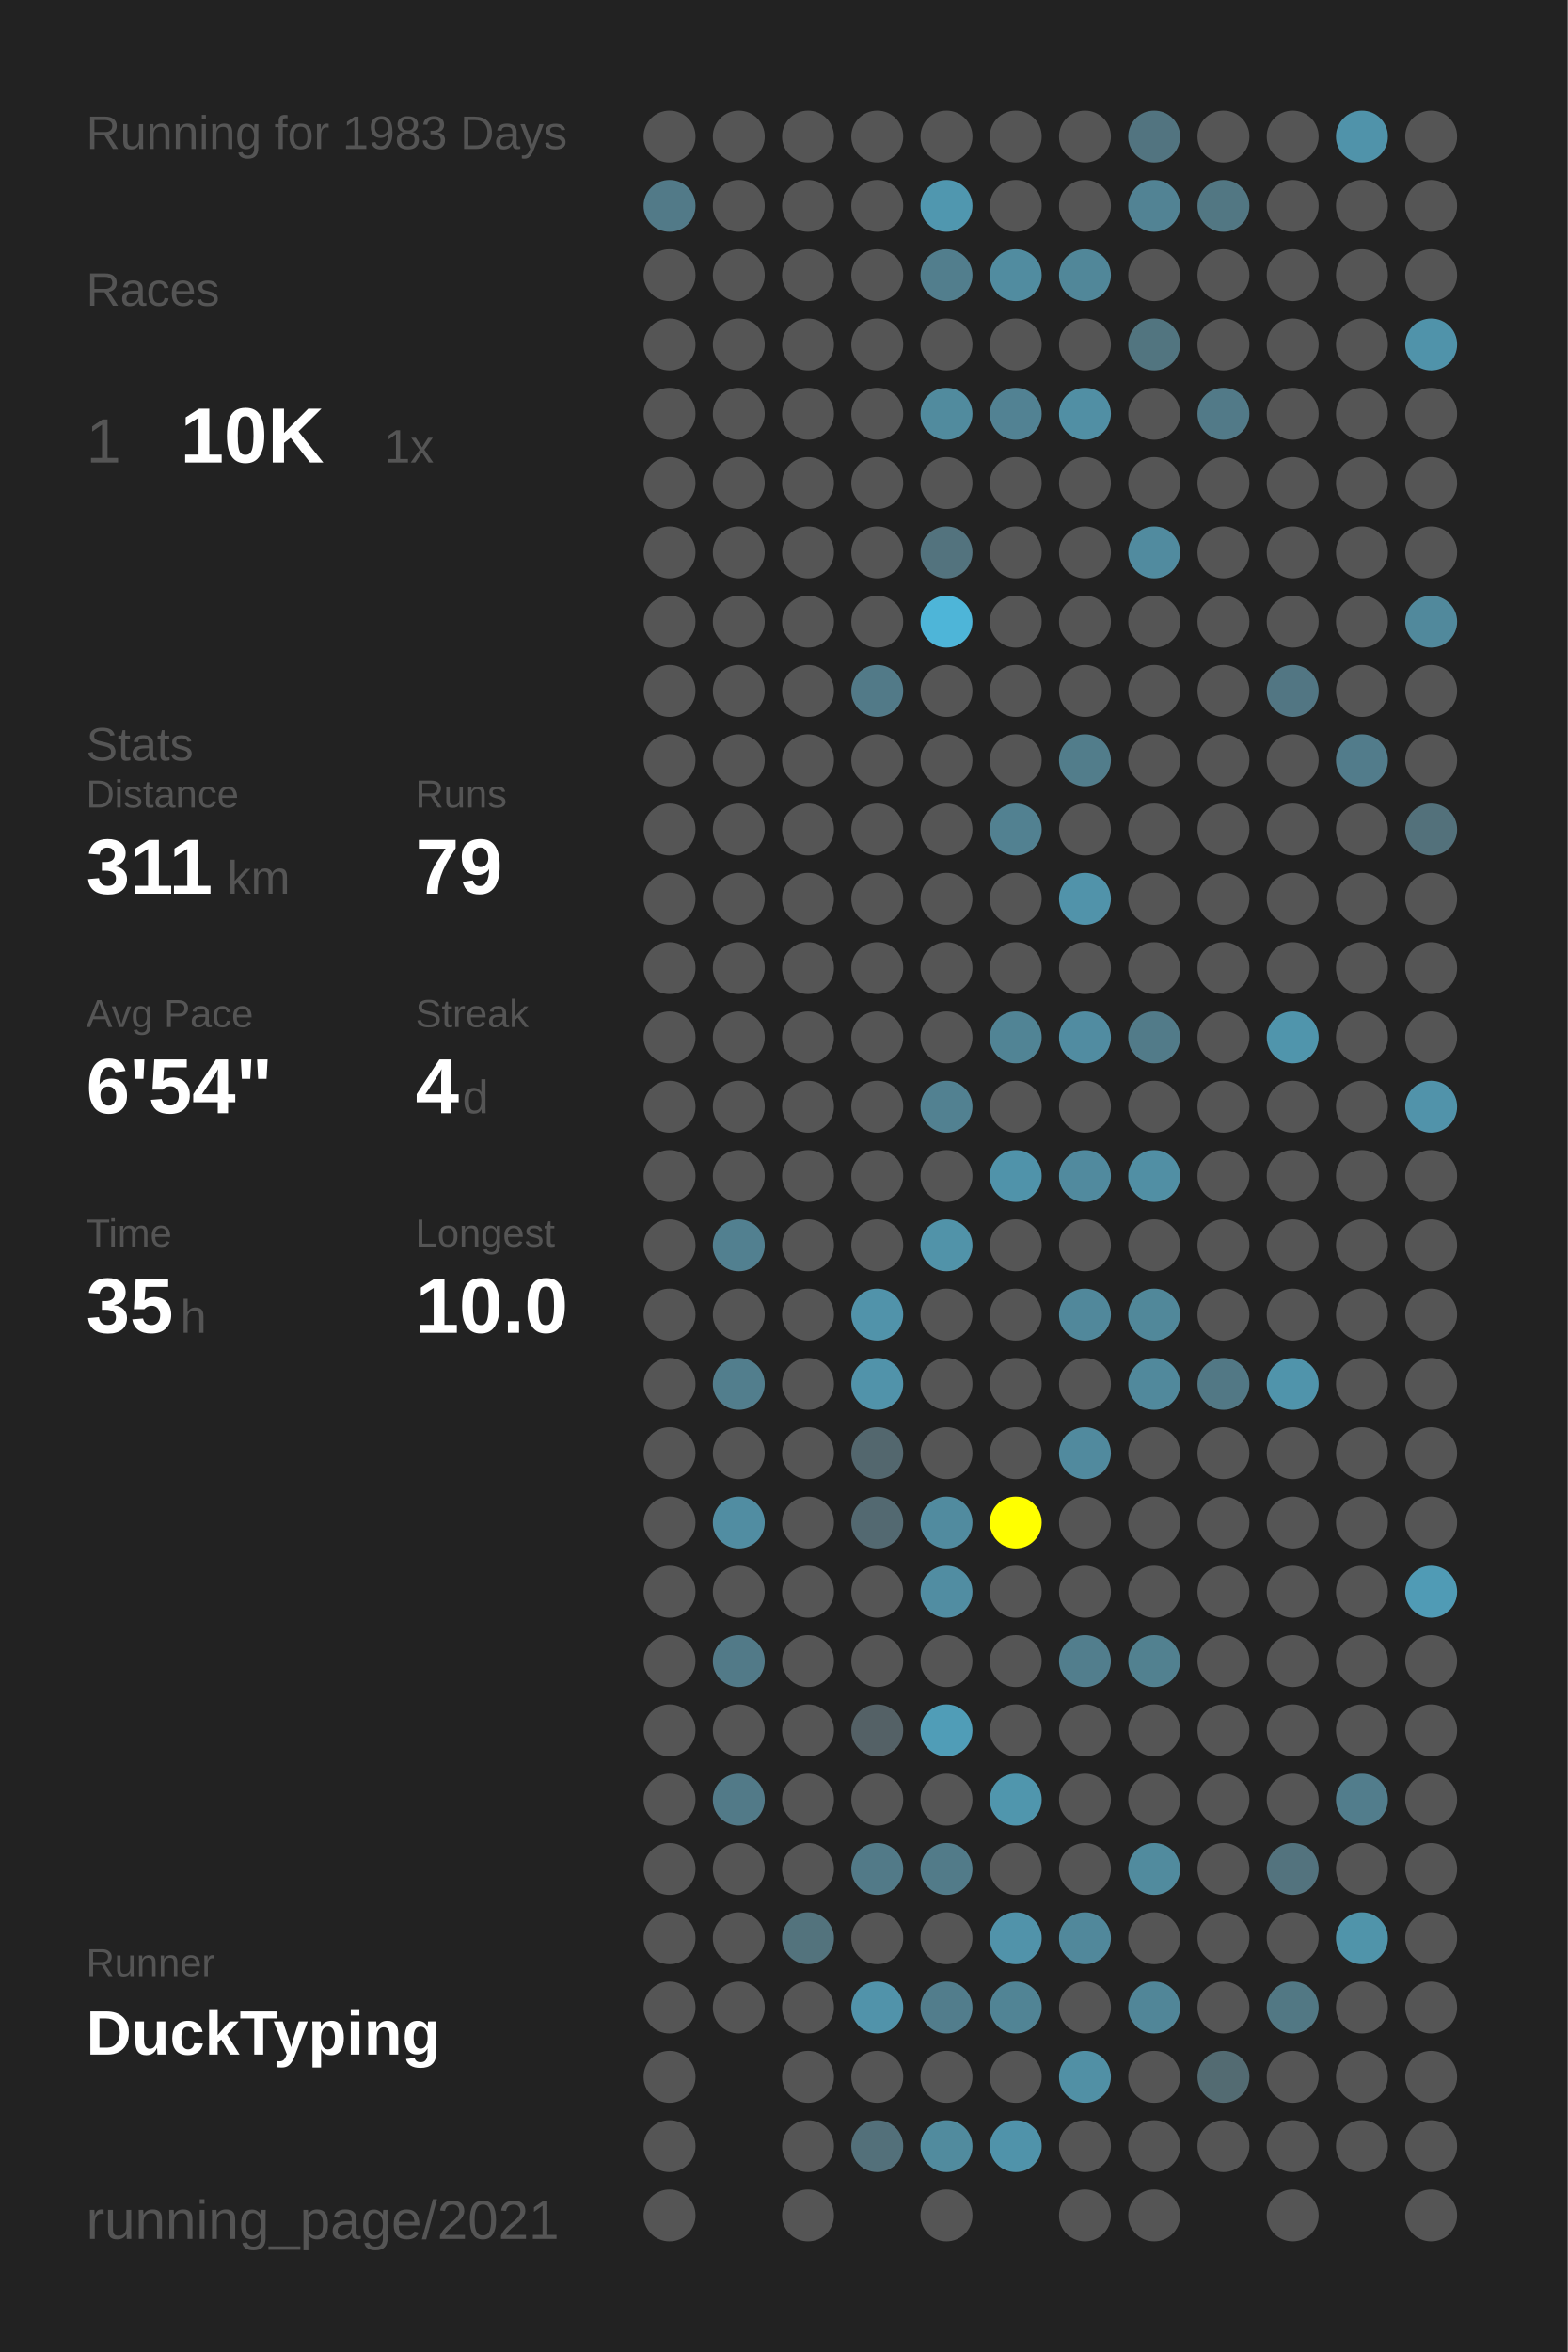
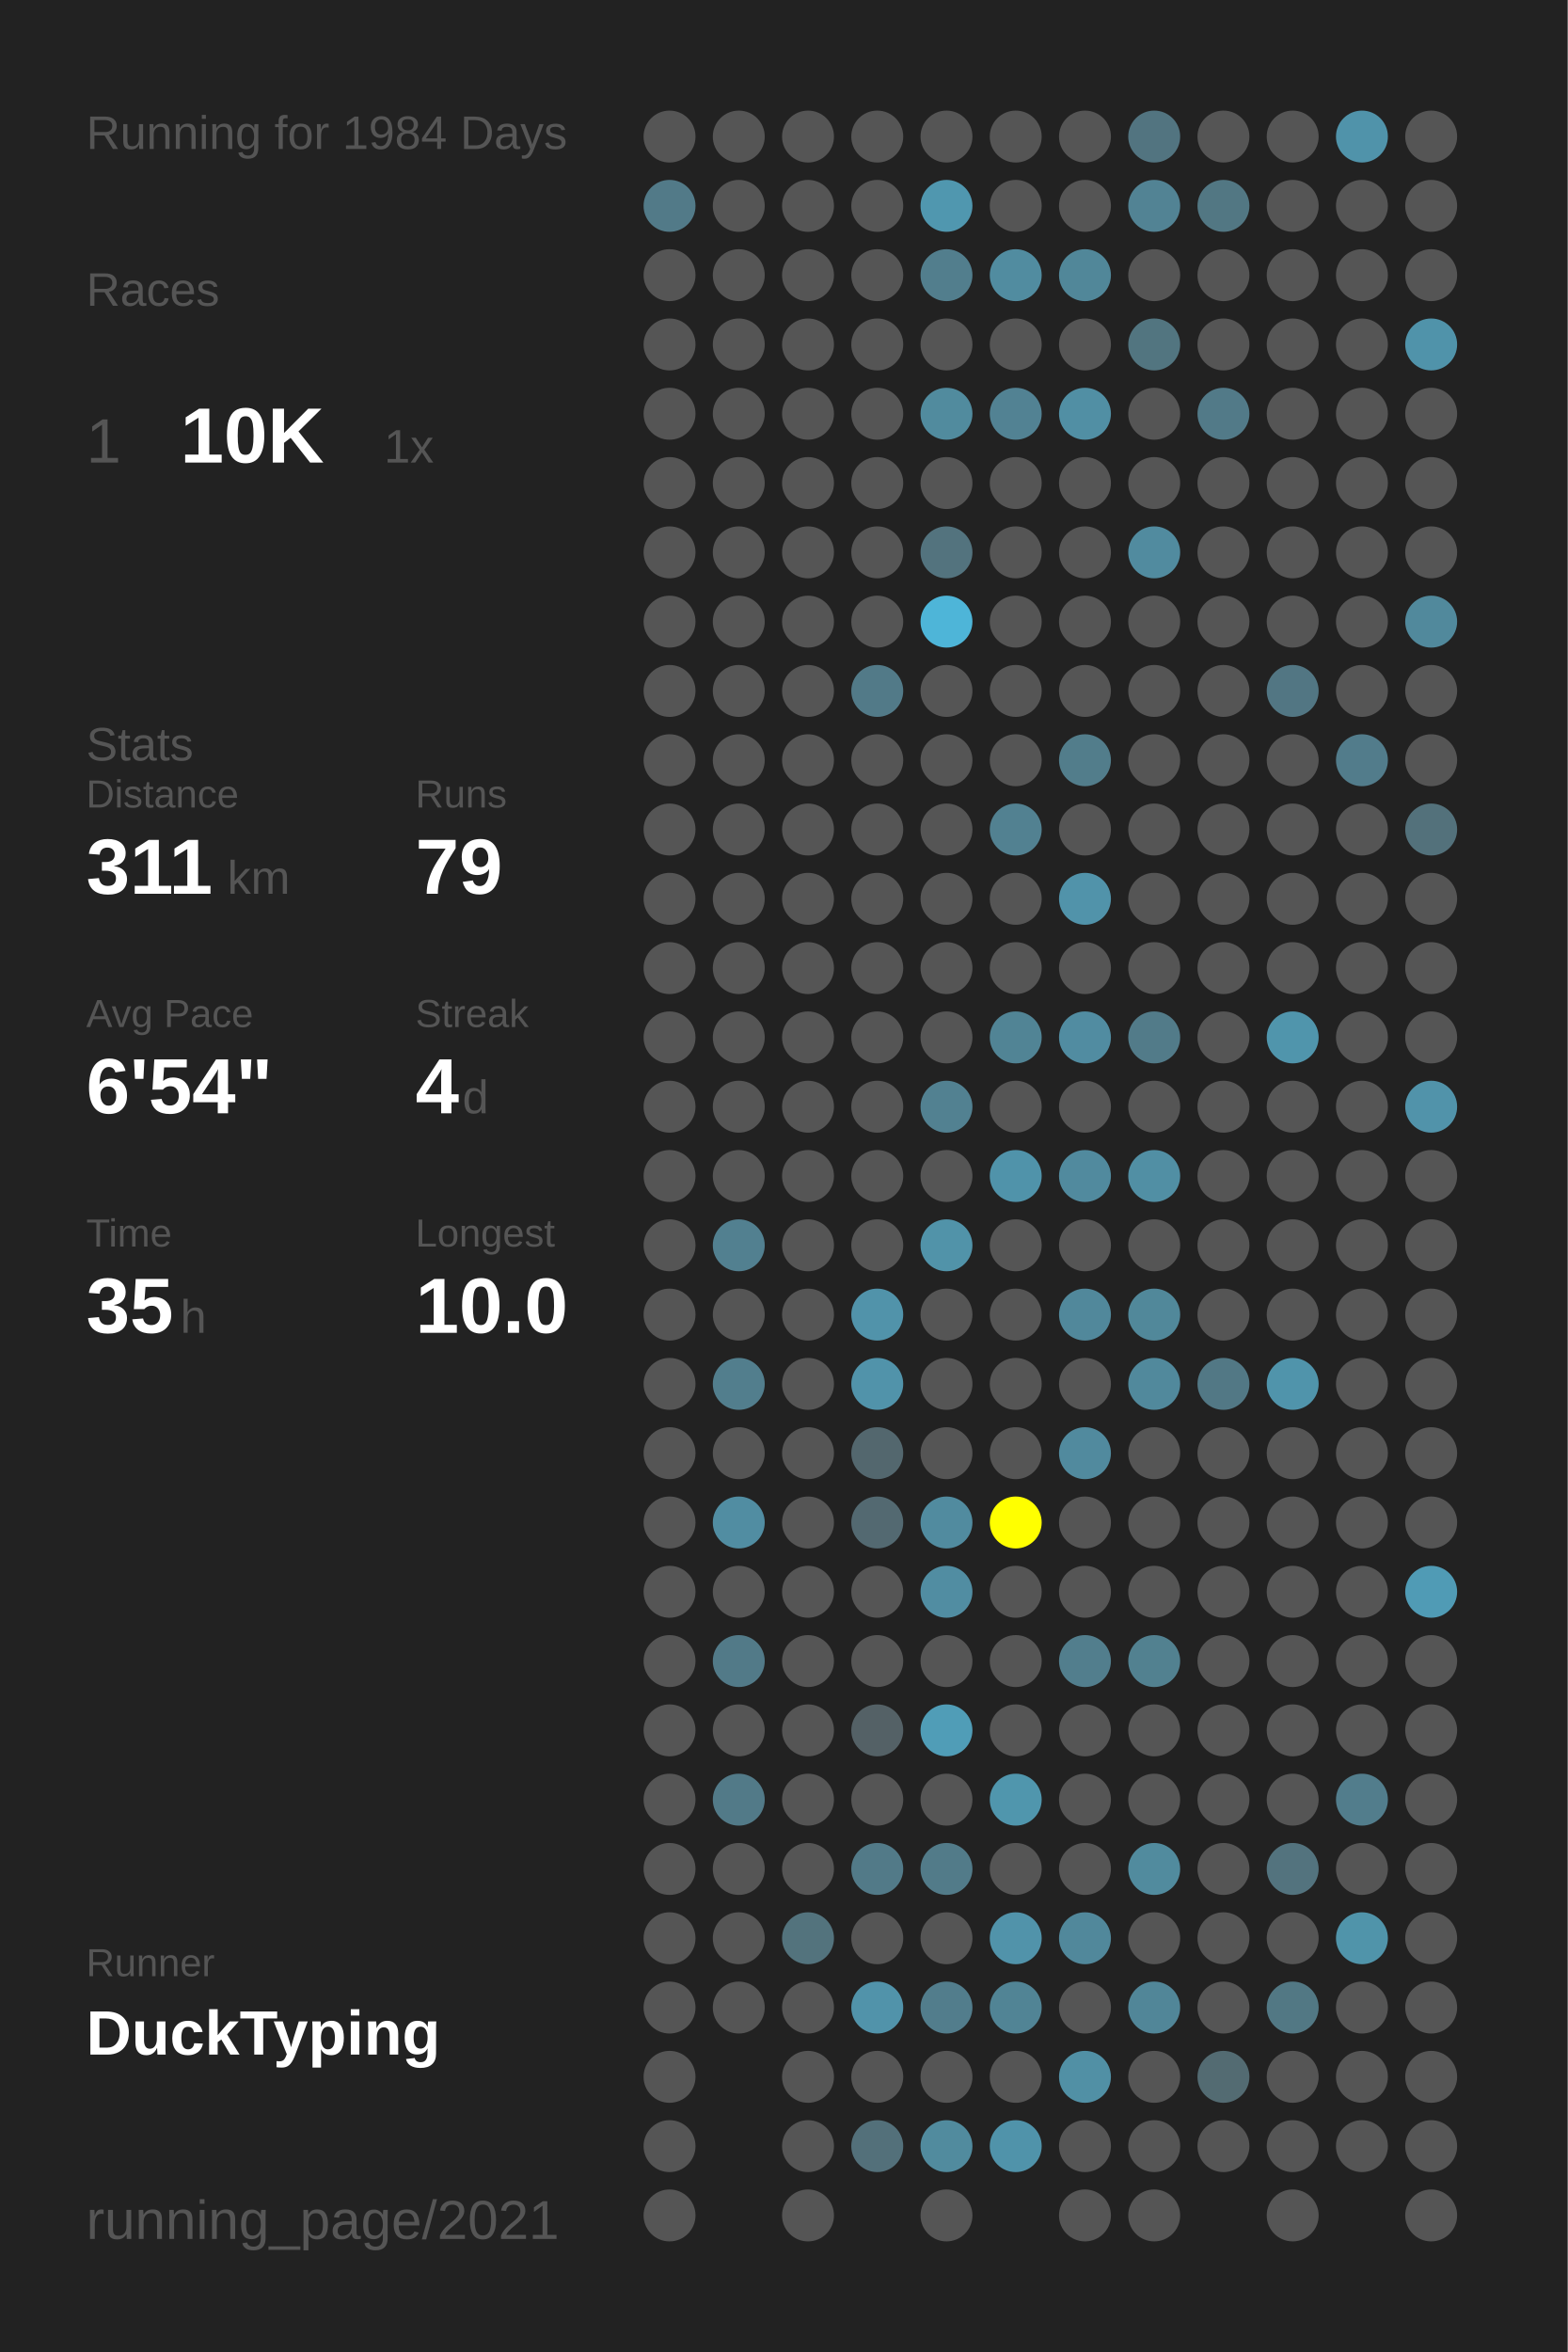
<svg xmlns="http://www.w3.org/2000/svg" baseProfile="full" height="300mm" version="1.1" viewBox="0,0,200,300" width="200mm">
  <defs />
  <rect fill="#222222" height="300" width="200" x="0" y="0" />
-   <text fill="#555555" style="font-size:6px; font-family:Arial;" x="11" y="19">Running for 1983 Days</text>
+   <text fill="#555555" style="font-size:6px; font-family:Arial;" x="11" y="19">Running for 1984 Days</text>
  <text fill="#555555" style="font-size:6px; font-family:Arial;" x="11" y="39">Races</text>
  <text fill="#555555" style="font-size:8px; font-family:Arial;" x="11" y="59">1</text>
  <text fill="#FFFFFF" style="font-size:10px; font-family:Arial; font-weight:bold;" x="23" y="59">10K</text>
  <text fill="#555555" style="font-size:6px; font-family:Arial;" x="49" y="59">1x</text>
  <text fill="#555555" style="font-size:6px; font-family:Arial;" x="11" y="97">Stats</text>
  <text fill="#555555" style="font-size:5px; font-family:Arial;" x="11" y="103">Distance</text>
  <text fill="#FFFFFF" style="font-size:10px; font-family:Arial; font-weight:bold;" x="11" y="114">311</text>
  <text fill="#555555" style="font-size:6px; font-family:Arial;" x="29" y="114">km</text>
  <text fill="#555555" style="font-size:5px; font-family:Arial;" x="53" y="103">Runs</text>
  <text fill="#FFFFFF" style="font-size:10px; font-family:Arial; font-weight:bold;" x="53" y="114">79</text>
  <text fill="#555555" style="font-size:5px; font-family:Arial;" x="11" y="131">Avg Pace</text>
  <text fill="#FFFFFF" style="font-size:10px; font-family:Arial; font-weight:bold;" x="11" y="142">6'54"</text>
  <text fill="#555555" style="font-size:5px; font-family:Arial;" x="53" y="131">Streak</text>
  <text fill="#FFFFFF" style="font-size:10px; font-family:Arial; font-weight:bold;" x="53" y="142">4</text>
  <text fill="#555555" style="font-size:6px; font-family:Arial;" x="59" y="142">d</text>
  <text fill="#555555" style="font-size:5px; font-family:Arial;" x="11" y="159">Time</text>
  <text fill="#FFFFFF" style="font-size:10px; font-family:Arial; font-weight:bold;" x="11" y="170">35</text>
  <text fill="#555555" style="font-size:6px; font-family:Arial;" x="23" y="170">h</text>
  <text fill="#555555" style="font-size:5px; font-family:Arial;" x="53" y="159">Longest</text>
  <text fill="#FFFFFF" style="font-size:10px; font-family:Arial; font-weight:bold;" x="53" y="170">10.0</text>
  <text fill="#555555" style="font-size:5px; font-family:Arial;" x="11" y="252.065">Runner</text>
  <text fill="#FFFFFF" style="font-size:8px; font-family:Arial; font-weight:bold;" x="11" y="262.065">DuckTyping</text>
  <text fill="#555555" style="font-size:7px; font-family:Arial;" x="11" y="285.581">running_page/2021</text>
  <circle cx="85.417" cy="17.419" fill="#555555" r="3.312" />
  <circle cx="85.417" cy="26.258" fill="#527a88" r="3.312" />
  <circle cx="85.417" cy="35.097" fill="#555555" r="3.312" />
  <circle cx="85.417" cy="43.935" fill="#555555" r="3.312" />
  <circle cx="85.417" cy="52.774" fill="#555555" r="3.312" />
  <circle cx="85.417" cy="61.613" fill="#555555" r="3.312" />
  <circle cx="85.417" cy="70.452" fill="#555555" r="3.312" />
  <circle cx="85.417" cy="79.29" fill="#555555" r="3.312" />
  <circle cx="85.417" cy="88.129" fill="#555555" r="3.312" />
  <circle cx="85.417" cy="96.968" fill="#555555" r="3.312" />
  <circle cx="85.417" cy="105.806" fill="#555555" r="3.312" />
  <circle cx="85.417" cy="114.645" fill="#555555" r="3.312" />
  <circle cx="85.417" cy="123.484" fill="#555555" r="3.312" />
  <circle cx="85.417" cy="132.323" fill="#555555" r="3.312" />
  <circle cx="85.417" cy="141.161" fill="#555555" r="3.312" />
  <circle cx="85.417" cy="150" fill="#555555" r="3.312" />
  <circle cx="85.417" cy="158.839" fill="#555555" r="3.312" />
  <circle cx="85.417" cy="167.677" fill="#555555" r="3.312" />
  <circle cx="85.417" cy="176.516" fill="#555555" r="3.312" />
  <circle cx="85.417" cy="185.355" fill="#555555" r="3.312" />
  <circle cx="85.417" cy="194.194" fill="#555555" r="3.312" />
  <circle cx="85.417" cy="203.032" fill="#555555" r="3.312" />
  <circle cx="85.417" cy="211.871" fill="#555555" r="3.312" />
  <circle cx="85.417" cy="220.71" fill="#555555" r="3.312" />
  <circle cx="85.417" cy="229.548" fill="#555555" r="3.312" />
  <circle cx="85.417" cy="238.387" fill="#555555" r="3.312" />
  <circle cx="85.417" cy="247.226" fill="#555555" r="3.312" />
  <circle cx="85.417" cy="256.065" fill="#555555" r="3.312" />
  <circle cx="85.417" cy="264.903" fill="#555555" r="3.312" />
  <circle cx="85.417" cy="273.742" fill="#555555" r="3.312" />
  <circle cx="85.417" cy="282.581" fill="#555555" r="3.312" />
  <circle cx="94.25" cy="17.419" fill="#555555" r="3.312" />
  <circle cx="94.25" cy="26.258" fill="#555555" r="3.312" />
  <circle cx="94.25" cy="35.097" fill="#555555" r="3.312" />
  <circle cx="94.25" cy="43.935" fill="#555555" r="3.312" />
  <circle cx="94.25" cy="52.774" fill="#555555" r="3.312" />
  <circle cx="94.25" cy="61.613" fill="#555555" r="3.312" />
  <circle cx="94.25" cy="70.452" fill="#555555" r="3.312" />
  <circle cx="94.25" cy="79.29" fill="#555555" r="3.312" />
  <circle cx="94.25" cy="88.129" fill="#555555" r="3.312" />
  <circle cx="94.25" cy="96.968" fill="#555555" r="3.312" />
  <circle cx="94.25" cy="105.806" fill="#555555" r="3.312" />
  <circle cx="94.25" cy="114.645" fill="#555555" r="3.312" />
  <circle cx="94.25" cy="123.484" fill="#555555" r="3.312" />
  <circle cx="94.25" cy="132.323" fill="#555555" r="3.312" />
  <circle cx="94.25" cy="141.161" fill="#555555" r="3.312" />
  <circle cx="94.25" cy="150" fill="#555555" r="3.312" />
  <circle cx="94.25" cy="158.839" fill="#528090" r="3.312" />
  <circle cx="94.25" cy="167.677" fill="#555555" r="3.312" />
  <circle cx="94.25" cy="176.516" fill="#527e8d" r="3.312" />
  <circle cx="94.25" cy="185.355" fill="#555555" r="3.312" />
  <circle cx="94.25" cy="194.194" fill="#518da2" r="3.312" />
  <circle cx="94.25" cy="203.032" fill="#555555" r="3.312" />
  <circle cx="94.25" cy="211.871" fill="#527a88" r="3.312" />
  <circle cx="94.25" cy="220.71" fill="#555555" r="3.312" />
  <circle cx="94.25" cy="229.548" fill="#527a88" r="3.312" />
  <circle cx="94.25" cy="238.387" fill="#555555" r="3.312" />
  <circle cx="94.25" cy="247.226" fill="#555555" r="3.312" />
  <circle cx="94.25" cy="256.065" fill="#555555" r="3.312" />
  <circle cx="103.083" cy="17.419" fill="#555555" r="3.312" />
  <circle cx="103.083" cy="26.258" fill="#555555" r="3.312" />
  <circle cx="103.083" cy="35.097" fill="#555555" r="3.312" />
  <circle cx="103.083" cy="43.935" fill="#555555" r="3.312" />
  <circle cx="103.083" cy="52.774" fill="#555555" r="3.312" />
  <circle cx="103.083" cy="61.613" fill="#555555" r="3.312" />
  <circle cx="103.083" cy="70.452" fill="#555555" r="3.312" />
  <circle cx="103.083" cy="79.29" fill="#555555" r="3.312" />
  <circle cx="103.083" cy="88.129" fill="#555555" r="3.312" />
  <circle cx="103.083" cy="96.968" fill="#555555" r="3.312" />
  <circle cx="103.083" cy="105.806" fill="#555555" r="3.312" />
  <circle cx="103.083" cy="114.645" fill="#555555" r="3.312" />
  <circle cx="103.083" cy="123.484" fill="#555555" r="3.312" />
  <circle cx="103.083" cy="132.323" fill="#555555" r="3.312" />
  <circle cx="103.083" cy="141.161" fill="#555555" r="3.312" />
  <circle cx="103.083" cy="150" fill="#555555" r="3.312" />
  <circle cx="103.083" cy="158.839" fill="#555555" r="3.312" />
  <circle cx="103.083" cy="167.677" fill="#555555" r="3.312" />
  <circle cx="103.083" cy="176.516" fill="#555555" r="3.312" />
  <circle cx="103.083" cy="185.355" fill="#555555" r="3.312" />
  <circle cx="103.083" cy="194.194" fill="#555555" r="3.312" />
  <circle cx="103.083" cy="203.032" fill="#555555" r="3.312" />
  <circle cx="103.083" cy="211.871" fill="#555555" r="3.312" />
  <circle cx="103.083" cy="220.71" fill="#555555" r="3.312" />
  <circle cx="103.083" cy="229.548" fill="#555555" r="3.312" />
  <circle cx="103.083" cy="238.387" fill="#555555" r="3.312" />
  <circle cx="103.083" cy="247.226" fill="#53737d" r="3.312" />
  <circle cx="103.083" cy="256.065" fill="#555555" r="3.312" />
  <circle cx="103.083" cy="264.903" fill="#555555" r="3.312" />
  <circle cx="103.083" cy="273.742" fill="#555555" r="3.312" />
  <circle cx="103.083" cy="282.581" fill="#555555" r="3.312" />
  <circle cx="111.917" cy="17.419" fill="#555555" r="3.312" />
  <circle cx="111.917" cy="26.258" fill="#555555" r="3.312" />
  <circle cx="111.917" cy="35.097" fill="#555555" r="3.312" />
  <circle cx="111.917" cy="43.935" fill="#555555" r="3.312" />
  <circle cx="111.917" cy="52.774" fill="#555555" r="3.312" />
  <circle cx="111.917" cy="61.613" fill="#555555" r="3.312" />
  <circle cx="111.917" cy="70.452" fill="#555555" r="3.312" />
  <circle cx="111.917" cy="79.29" fill="#555555" r="3.312" />
  <circle cx="111.917" cy="88.129" fill="#527a88" r="3.312" />
  <circle cx="111.917" cy="96.968" fill="#555555" r="3.312" />
  <circle cx="111.917" cy="105.806" fill="#555555" r="3.312" />
  <circle cx="111.917" cy="114.645" fill="#555555" r="3.312" />
  <circle cx="111.917" cy="123.484" fill="#555555" r="3.312" />
  <circle cx="111.917" cy="132.323" fill="#555555" r="3.312" />
  <circle cx="111.917" cy="141.161" fill="#555555" r="3.312" />
  <circle cx="111.917" cy="150" fill="#555555" r="3.312" />
  <circle cx="111.917" cy="158.839" fill="#555555" r="3.312" />
  <circle cx="111.917" cy="167.677" fill="#5193aa" r="3.312" />
  <circle cx="111.917" cy="176.516" fill="#5193aa" r="3.312" />
  <circle cx="111.917" cy="185.355" fill="#53676e" r="3.312" />
  <circle cx="111.917" cy="194.194" fill="#536971" r="3.312" />
  <circle cx="111.917" cy="203.032" fill="#555555" r="3.312" />
  <circle cx="111.917" cy="211.871" fill="#555555" r="3.312" />
  <circle cx="111.917" cy="220.71" fill="#546166" r="3.312" />
  <circle cx="111.917" cy="229.548" fill="#555555" r="3.312" />
  <circle cx="111.917" cy="238.387" fill="#527a88" r="3.312" />
  <circle cx="111.917" cy="247.226" fill="#555555" r="3.312" />
  <circle cx="111.917" cy="256.065" fill="#5193aa" r="3.312" />
  <circle cx="111.917" cy="264.903" fill="#555555" r="3.312" />
  <circle cx="111.917" cy="273.742" fill="#53707a" r="3.312" />
  <circle cx="120.75" cy="17.419" fill="#555555" r="3.312" />
  <circle cx="120.75" cy="26.258" fill="#5097af" r="3.312" />
  <circle cx="120.75" cy="35.097" fill="#527e8d" r="3.312" />
  <circle cx="120.75" cy="43.935" fill="#555555" r="3.312" />
  <circle cx="120.75" cy="52.774" fill="#518b9e" r="3.312" />
  <circle cx="120.75" cy="61.613" fill="#555555" r="3.312" />
  <circle cx="120.75" cy="70.452" fill="#53737e" r="3.312" />
  <circle cx="120.75" cy="79.29" fill="#4eb5d8" r="3.312" />
  <circle cx="120.75" cy="88.129" fill="#555555" r="3.312" />
  <circle cx="120.75" cy="96.968" fill="#555555" r="3.312" />
  <circle cx="120.75" cy="105.806" fill="#555555" r="3.312" />
  <circle cx="120.75" cy="114.645" fill="#555555" r="3.312" />
  <circle cx="120.75" cy="123.484" fill="#555555" r="3.312" />
  <circle cx="120.75" cy="132.323" fill="#555555" r="3.312" />
  <circle cx="120.75" cy="141.161" fill="#528191" r="3.312" />
  <circle cx="120.75" cy="150" fill="#555555" r="3.312" />
  <circle cx="120.75" cy="158.839" fill="#5193a9" r="3.312" />
  <circle cx="120.75" cy="167.677" fill="#555555" r="3.312" />
  <circle cx="120.75" cy="176.516" fill="#555555" r="3.312" />
  <circle cx="120.75" cy="185.355" fill="#555555" r="3.312" />
  <circle cx="120.75" cy="194.194" fill="#518b9f" r="3.312" />
  <circle cx="120.75" cy="203.032" fill="#518da2" r="3.312" />
  <circle cx="120.75" cy="211.871" fill="#555555" r="3.312" />
  <circle cx="120.75" cy="220.71" fill="#509db7" r="3.312" />
  <circle cx="120.75" cy="229.548" fill="#555555" r="3.312" />
  <circle cx="120.75" cy="238.387" fill="#527b89" r="3.312" />
  <circle cx="120.75" cy="247.226" fill="#555555" r="3.312" />
  <circle cx="120.75" cy="256.065" fill="#527d8c" r="3.312" />
  <circle cx="120.75" cy="264.903" fill="#555555" r="3.312" />
  <circle cx="120.75" cy="273.742" fill="#518b9e" r="3.312" />
  <circle cx="120.75" cy="282.581" fill="#555555" r="3.312" />
  <circle cx="129.583" cy="17.419" fill="#555555" r="3.312" />
  <circle cx="129.583" cy="26.258" fill="#555555" r="3.312" />
  <circle cx="129.583" cy="35.097" fill="#518ca0" r="3.312" />
  <circle cx="129.583" cy="43.935" fill="#555555" r="3.312" />
  <circle cx="129.583" cy="52.774" fill="#528293" r="3.312" />
  <circle cx="129.583" cy="61.613" fill="#555555" r="3.312" />
  <circle cx="129.583" cy="70.452" fill="#555555" r="3.312" />
  <circle cx="129.583" cy="79.29" fill="#555555" r="3.312" />
  <circle cx="129.583" cy="88.129" fill="#555555" r="3.312" />
  <circle cx="129.583" cy="96.968" fill="#555555" r="3.312" />
  <circle cx="129.583" cy="105.806" fill="#528191" r="3.312" />
  <circle cx="129.583" cy="114.645" fill="#555555" r="3.312" />
  <circle cx="129.583" cy="123.484" fill="#555555" r="3.312" />
  <circle cx="129.583" cy="132.323" fill="#518495" r="3.312" />
  <circle cx="129.583" cy="141.161" fill="#555555" r="3.312" />
  <circle cx="129.583" cy="150" fill="#5093aa" r="3.312" />
  <circle cx="129.583" cy="158.839" fill="#555555" r="3.312" />
  <circle cx="129.583" cy="167.677" fill="#555555" r="3.312" />
  <circle cx="129.583" cy="176.516" fill="#555555" r="3.312" />
  <circle cx="129.583" cy="185.355" fill="#555555" r="3.312" />
  <circle cx="129.583" cy="194.194" fill="#FFFF00" r="3.312" />
  <circle cx="129.583" cy="203.032" fill="#555555" r="3.312" />
  <circle cx="129.583" cy="211.871" fill="#555555" r="3.312" />
  <circle cx="129.583" cy="220.71" fill="#555555" r="3.312" />
  <circle cx="129.583" cy="229.548" fill="#5096ad" r="3.312" />
  <circle cx="129.583" cy="238.387" fill="#555555" r="3.312" />
  <circle cx="129.583" cy="247.226" fill="#5193aa" r="3.312" />
  <circle cx="129.583" cy="256.065" fill="#518495" r="3.312" />
  <circle cx="129.583" cy="264.903" fill="#555555" r="3.312" />
  <circle cx="129.583" cy="273.742" fill="#5093aa" r="3.312" />
  <circle cx="138.417" cy="17.419" fill="#555555" r="3.312" />
  <circle cx="138.417" cy="26.258" fill="#555555" r="3.312" />
  <circle cx="138.417" cy="35.097" fill="#518799" r="3.312" />
  <circle cx="138.417" cy="43.935" fill="#555555" r="3.312" />
  <circle cx="138.417" cy="52.774" fill="#518fa4" r="3.312" />
  <circle cx="138.417" cy="61.613" fill="#555555" r="3.312" />
  <circle cx="138.417" cy="70.452" fill="#555555" r="3.312" />
  <circle cx="138.417" cy="79.29" fill="#555555" r="3.312" />
  <circle cx="138.417" cy="88.129" fill="#555555" r="3.312" />
  <circle cx="138.417" cy="96.968" fill="#527d8b" r="3.312" />
  <circle cx="138.417" cy="105.806" fill="#555555" r="3.312" />
  <circle cx="138.417" cy="114.645" fill="#5193aa" r="3.312" />
  <circle cx="138.417" cy="123.484" fill="#555555" r="3.312" />
  <circle cx="138.417" cy="132.323" fill="#518ca1" r="3.312" />
  <circle cx="138.417" cy="141.161" fill="#555555" r="3.312" />
  <circle cx="138.417" cy="150" fill="#518a9e" r="3.312" />
  <circle cx="138.417" cy="158.839" fill="#555555" r="3.312" />
  <circle cx="138.417" cy="167.677" fill="#51889b" r="3.312" />
  <circle cx="138.417" cy="176.516" fill="#555555" r="3.312" />
  <circle cx="138.417" cy="185.355" fill="#518a9e" r="3.312" />
  <circle cx="138.417" cy="194.194" fill="#555555" r="3.312" />
  <circle cx="138.417" cy="203.032" fill="#555555" r="3.312" />
  <circle cx="138.417" cy="211.871" fill="#527e8d" r="3.312" />
  <circle cx="138.417" cy="220.71" fill="#555555" r="3.312" />
  <circle cx="138.417" cy="229.548" fill="#555555" r="3.312" />
  <circle cx="138.417" cy="238.387" fill="#555555" r="3.312" />
  <circle cx="138.417" cy="247.226" fill="#51889b" r="3.312" />
  <circle cx="138.417" cy="256.065" fill="#555555" r="3.312" />
  <circle cx="138.417" cy="264.903" fill="#5190a5" r="3.312" />
  <circle cx="138.417" cy="273.742" fill="#555555" r="3.312" />
  <circle cx="138.417" cy="282.581" fill="#555555" r="3.312" />
  <circle cx="147.25" cy="17.419" fill="#527480" r="3.312" />
  <circle cx="147.25" cy="26.258" fill="#528394" r="3.312" />
  <circle cx="147.25" cy="35.097" fill="#555555" r="3.312" />
  <circle cx="147.25" cy="43.935" fill="#527580" r="3.312" />
  <circle cx="147.25" cy="52.774" fill="#555555" r="3.312" />
  <circle cx="147.25" cy="61.613" fill="#555555" r="3.312" />
  <circle cx="147.25" cy="70.452" fill="#518b9f" r="3.312" />
  <circle cx="147.25" cy="79.29" fill="#555555" r="3.312" />
  <circle cx="147.25" cy="88.129" fill="#555555" r="3.312" />
  <circle cx="147.25" cy="96.968" fill="#555555" r="3.312" />
  <circle cx="147.25" cy="105.806" fill="#555555" r="3.312" />
  <circle cx="147.25" cy="114.645" fill="#555555" r="3.312" />
  <circle cx="147.25" cy="123.484" fill="#555555" r="3.312" />
  <circle cx="147.25" cy="132.323" fill="#527b89" r="3.312" />
  <circle cx="147.25" cy="141.161" fill="#555555" r="3.312" />
  <circle cx="147.25" cy="150" fill="#518fa4" r="3.312" />
  <circle cx="147.25" cy="158.839" fill="#555555" r="3.312" />
  <circle cx="147.25" cy="167.677" fill="#51889a" r="3.312" />
  <circle cx="147.25" cy="176.516" fill="#51899c" r="3.312" />
  <circle cx="147.25" cy="185.355" fill="#555555" r="3.312" />
  <circle cx="147.25" cy="194.194" fill="#555555" r="3.312" />
  <circle cx="147.25" cy="203.032" fill="#555555" r="3.312" />
  <circle cx="147.25" cy="211.871" fill="#528190" r="3.312" />
  <circle cx="147.25" cy="220.71" fill="#555555" r="3.312" />
  <circle cx="147.25" cy="229.548" fill="#555555" r="3.312" />
  <circle cx="147.25" cy="238.387" fill="#518b9e" r="3.312" />
  <circle cx="147.25" cy="247.226" fill="#555555" r="3.312" />
  <circle cx="147.25" cy="256.065" fill="#518698" r="3.312" />
  <circle cx="147.25" cy="264.903" fill="#555555" r="3.312" />
  <circle cx="147.25" cy="273.742" fill="#555555" r="3.312" />
  <circle cx="147.25" cy="282.581" fill="#555555" r="3.312" />
  <circle cx="156.083" cy="17.419" fill="#555555" r="3.312" />
  <circle cx="156.083" cy="26.258" fill="#527783" r="3.312" />
  <circle cx="156.083" cy="35.097" fill="#555555" r="3.312" />
  <circle cx="156.083" cy="43.935" fill="#555555" r="3.312" />
  <circle cx="156.083" cy="52.774" fill="#527a88" r="3.312" />
  <circle cx="156.083" cy="61.613" fill="#555555" r="3.312" />
  <circle cx="156.083" cy="70.452" fill="#555555" r="3.312" />
  <circle cx="156.083" cy="79.29" fill="#555555" r="3.312" />
  <circle cx="156.083" cy="88.129" fill="#555555" r="3.312" />
  <circle cx="156.083" cy="96.968" fill="#555555" r="3.312" />
  <circle cx="156.083" cy="105.806" fill="#555555" r="3.312" />
  <circle cx="156.083" cy="114.645" fill="#555555" r="3.312" />
  <circle cx="156.083" cy="123.484" fill="#555555" r="3.312" />
  <circle cx="156.083" cy="132.323" fill="#555555" r="3.312" />
  <circle cx="156.083" cy="141.161" fill="#555555" r="3.312" />
  <circle cx="156.083" cy="150" fill="#555555" r="3.312" />
  <circle cx="156.083" cy="158.839" fill="#555555" r="3.312" />
  <circle cx="156.083" cy="167.677" fill="#555555" r="3.312" />
  <circle cx="156.083" cy="176.516" fill="#527885" r="3.312" />
  <circle cx="156.083" cy="185.355" fill="#555555" r="3.312" />
  <circle cx="156.083" cy="194.194" fill="#555555" r="3.312" />
  <circle cx="156.083" cy="203.032" fill="#555555" r="3.312" />
  <circle cx="156.083" cy="211.871" fill="#555555" r="3.312" />
  <circle cx="156.083" cy="220.71" fill="#555555" r="3.312" />
  <circle cx="156.083" cy="229.548" fill="#555555" r="3.312" />
  <circle cx="156.083" cy="238.387" fill="#555555" r="3.312" />
  <circle cx="156.083" cy="247.226" fill="#555555" r="3.312" />
  <circle cx="156.083" cy="256.065" fill="#555555" r="3.312" />
  <circle cx="156.083" cy="264.903" fill="#536b72" r="3.312" />
  <circle cx="156.083" cy="273.742" fill="#555555" r="3.312" />
  <circle cx="164.917" cy="17.419" fill="#555555" r="3.312" />
  <circle cx="164.917" cy="26.258" fill="#555555" r="3.312" />
  <circle cx="164.917" cy="35.097" fill="#555555" r="3.312" />
  <circle cx="164.917" cy="43.935" fill="#555555" r="3.312" />
  <circle cx="164.917" cy="52.774" fill="#555555" r="3.312" />
  <circle cx="164.917" cy="61.613" fill="#555555" r="3.312" />
  <circle cx="164.917" cy="70.452" fill="#555555" r="3.312" />
  <circle cx="164.917" cy="79.29" fill="#555555" r="3.312" />
  <circle cx="164.917" cy="88.129" fill="#527683" r="3.312" />
  <circle cx="164.917" cy="96.968" fill="#555555" r="3.312" />
  <circle cx="164.917" cy="105.806" fill="#555555" r="3.312" />
  <circle cx="164.917" cy="114.645" fill="#555555" r="3.312" />
  <circle cx="164.917" cy="123.484" fill="#555555" r="3.312" />
  <circle cx="164.917" cy="132.323" fill="#5095ac" r="3.312" />
  <circle cx="164.917" cy="141.161" fill="#555555" r="3.312" />
  <circle cx="164.917" cy="150" fill="#555555" r="3.312" />
  <circle cx="164.917" cy="158.839" fill="#555555" r="3.312" />
  <circle cx="164.917" cy="167.677" fill="#555555" r="3.312" />
  <circle cx="164.917" cy="176.516" fill="#5094ab" r="3.312" />
  <circle cx="164.917" cy="185.355" fill="#555555" r="3.312" />
  <circle cx="164.917" cy="194.194" fill="#555555" r="3.312" />
  <circle cx="164.917" cy="203.032" fill="#555555" r="3.312" />
  <circle cx="164.917" cy="211.871" fill="#555555" r="3.312" />
  <circle cx="164.917" cy="220.71" fill="#555555" r="3.312" />
  <circle cx="164.917" cy="229.548" fill="#555555" r="3.312" />
  <circle cx="164.917" cy="238.387" fill="#53737e" r="3.312" />
  <circle cx="164.917" cy="247.226" fill="#555555" r="3.312" />
  <circle cx="164.917" cy="256.065" fill="#527884" r="3.312" />
  <circle cx="164.917" cy="264.903" fill="#555555" r="3.312" />
  <circle cx="164.917" cy="273.742" fill="#555555" r="3.312" />
  <circle cx="164.917" cy="282.581" fill="#555555" r="3.312" />
  <circle cx="173.75" cy="17.419" fill="#5093aa" r="3.312" />
  <circle cx="173.75" cy="26.258" fill="#555555" r="3.312" />
  <circle cx="173.75" cy="35.097" fill="#555555" r="3.312" />
  <circle cx="173.75" cy="43.935" fill="#555555" r="3.312" />
  <circle cx="173.75" cy="52.774" fill="#555555" r="3.312" />
  <circle cx="173.75" cy="61.613" fill="#555555" r="3.312" />
  <circle cx="173.75" cy="70.452" fill="#555555" r="3.312" />
  <circle cx="173.75" cy="79.29" fill="#555555" r="3.312" />
  <circle cx="173.75" cy="88.129" fill="#555555" r="3.312" />
  <circle cx="173.75" cy="96.968" fill="#527c8b" r="3.312" />
  <circle cx="173.75" cy="105.806" fill="#555555" r="3.312" />
  <circle cx="173.75" cy="114.645" fill="#555555" r="3.312" />
  <circle cx="173.75" cy="123.484" fill="#555555" r="3.312" />
  <circle cx="173.75" cy="132.323" fill="#555555" r="3.312" />
  <circle cx="173.75" cy="141.161" fill="#555555" r="3.312" />
  <circle cx="173.75" cy="150" fill="#555555" r="3.312" />
  <circle cx="173.75" cy="158.839" fill="#555555" r="3.312" />
  <circle cx="173.75" cy="167.677" fill="#555555" r="3.312" />
  <circle cx="173.75" cy="176.516" fill="#555555" r="3.312" />
  <circle cx="173.75" cy="185.355" fill="#555555" r="3.312" />
  <circle cx="173.75" cy="194.194" fill="#555555" r="3.312" />
  <circle cx="173.75" cy="203.032" fill="#555555" r="3.312" />
  <circle cx="173.75" cy="211.871" fill="#555555" r="3.312" />
  <circle cx="173.75" cy="220.71" fill="#555555" r="3.312" />
  <circle cx="173.75" cy="229.548" fill="#527d8c" r="3.312" />
  <circle cx="173.75" cy="238.387" fill="#555555" r="3.312" />
  <circle cx="173.75" cy="247.226" fill="#5094aa" r="3.312" />
  <circle cx="173.75" cy="256.065" fill="#555555" r="3.312" />
  <circle cx="173.75" cy="264.903" fill="#555555" r="3.312" />
  <circle cx="173.75" cy="273.742" fill="#555555" r="3.312" />
  <circle cx="182.583" cy="17.419" fill="#555555" r="3.312" />
  <circle cx="182.583" cy="26.258" fill="#555555" r="3.312" />
  <circle cx="182.583" cy="35.097" fill="#555555" r="3.312" />
  <circle cx="182.583" cy="43.935" fill="#5093aa" r="3.312" />
  <circle cx="182.583" cy="52.774" fill="#555555" r="3.312" />
  <circle cx="182.583" cy="61.613" fill="#555555" r="3.312" />
  <circle cx="182.583" cy="70.452" fill="#555555" r="3.312" />
  <circle cx="182.583" cy="79.29" fill="#51899c" r="3.312" />
  <circle cx="182.583" cy="88.129" fill="#555555" r="3.312" />
  <circle cx="182.583" cy="96.968" fill="#555555" r="3.312" />
  <circle cx="182.583" cy="105.806" fill="#53717b" r="3.312" />
  <circle cx="182.583" cy="114.645" fill="#555555" r="3.312" />
  <circle cx="182.583" cy="123.484" fill="#555555" r="3.312" />
  <circle cx="182.583" cy="132.323" fill="#555555" r="3.312" />
  <circle cx="182.583" cy="141.161" fill="#5193aa" r="3.312" />
  <circle cx="182.583" cy="150" fill="#555555" r="3.312" />
  <circle cx="182.583" cy="158.839" fill="#555555" r="3.312" />
  <circle cx="182.583" cy="167.677" fill="#555555" r="3.312" />
  <circle cx="182.583" cy="176.516" fill="#555555" r="3.312" />
  <circle cx="182.583" cy="185.355" fill="#555555" r="3.312" />
  <circle cx="182.583" cy="194.194" fill="#555555" r="3.312" />
  <circle cx="182.583" cy="203.032" fill="#509bb5" r="3.312" />
  <circle cx="182.583" cy="211.871" fill="#555555" r="3.312" />
  <circle cx="182.583" cy="220.71" fill="#555555" r="3.312" />
  <circle cx="182.583" cy="229.548" fill="#555555" r="3.312" />
  <circle cx="182.583" cy="238.387" fill="#555555" r="3.312" />
  <circle cx="182.583" cy="247.226" fill="#555555" r="3.312" />
  <circle cx="182.583" cy="256.065" fill="#555555" r="3.312" />
  <circle cx="182.583" cy="264.903" fill="#555555" r="3.312" />
  <circle cx="182.583" cy="273.742" fill="#555555" r="3.312" />
  <circle cx="182.583" cy="282.581" fill="#555555" r="3.312" />
</svg>
